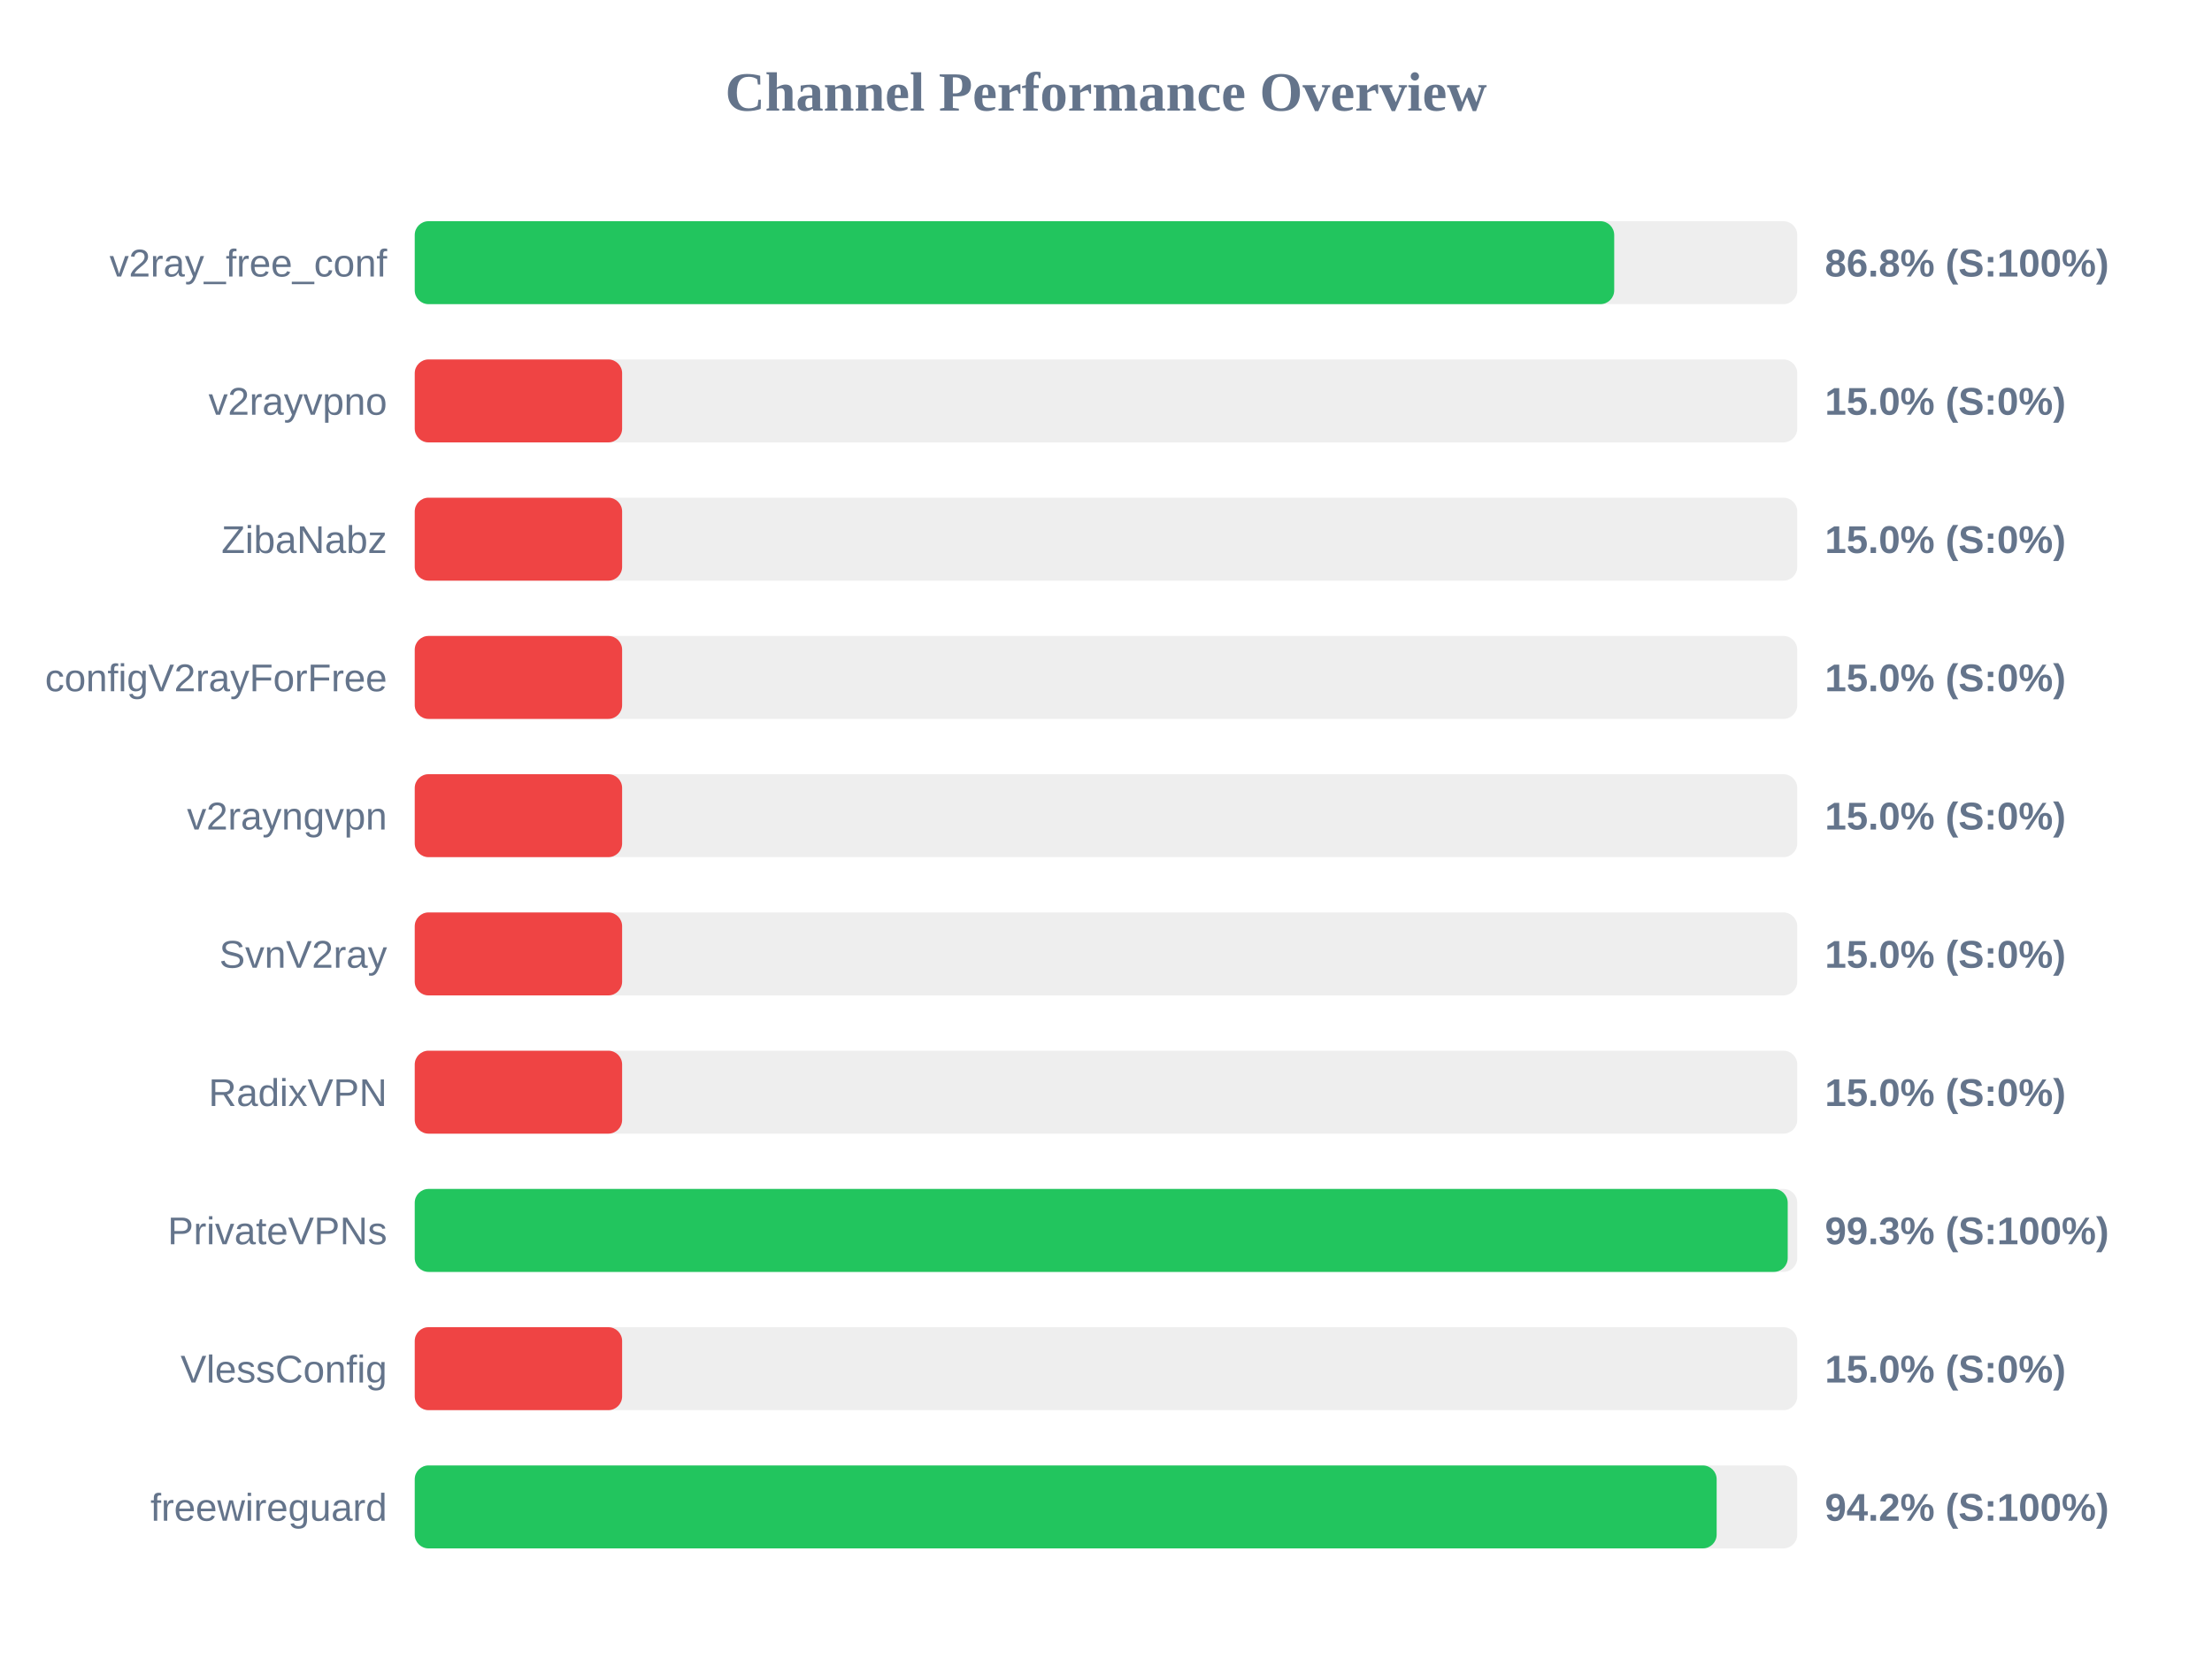
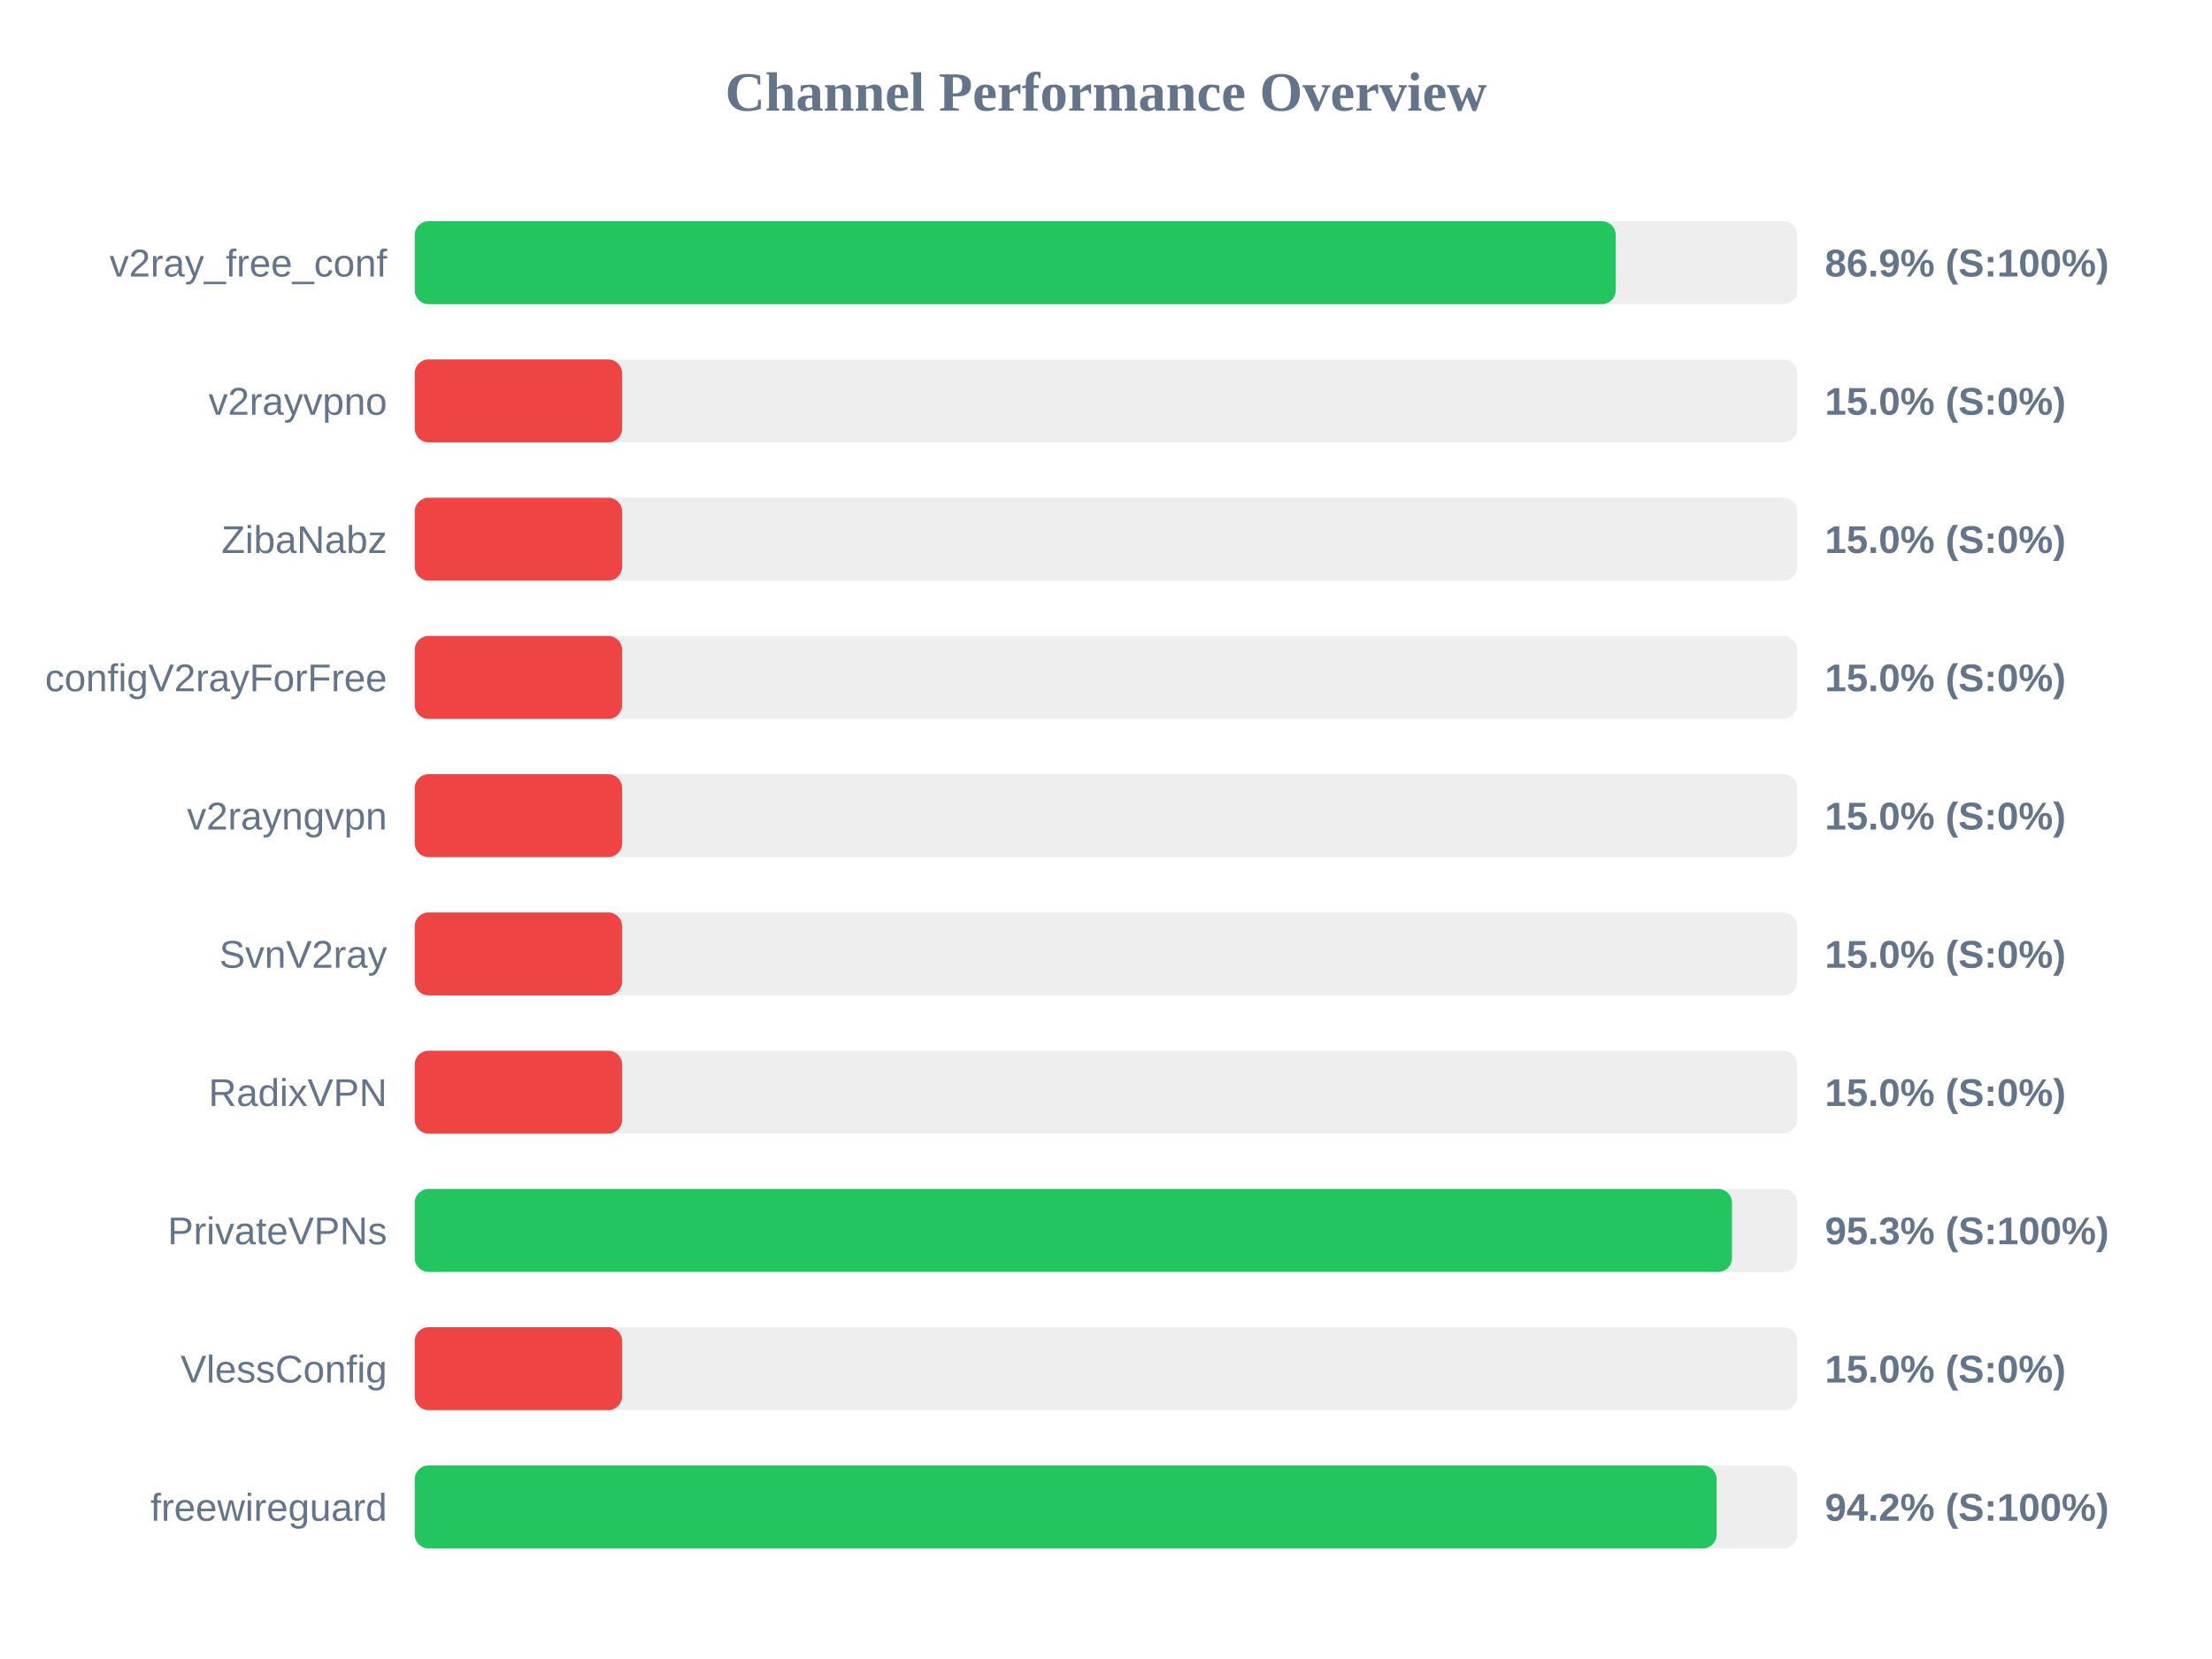
<svg xmlns="http://www.w3.org/2000/svg" width="800" height="600" version="1.1">
  <style>
        .row { font: 14px Arial; fill: #64748b; }
        .score { font: bold 14px Arial; fill: #64748b; }
    </style>
  <text x="400" y="40" text-anchor="middle" font-size="20px" font-weight="bold" fill="#64748b">Channel Performance Overview</text>
  <rect x="150" y="80" width="500" height="30" fill="#eee" rx="5" />
-   <rect x="150" y="80" width="433.8" height="30" fill="#22c55e" rx="5" />
+   <rect x="150" y="80" width="434.35" height="30" fill="#22c55e" rx="5" />
  <text x="140" y="100" text-anchor="end" class="row">v2ray_free_conf</text>
-   <text x="660" y="100" text-anchor="start" class="score">86.8% (S:100%)</text>
+   <text x="660" y="100" text-anchor="start" class="score">86.9% (S:100%)</text>
  <rect x="150" y="130" width="500" height="30" fill="#eee" rx="5" />
  <rect x="150" y="130" width="75.0" height="30" fill="#ef4444" rx="5" />
  <text x="140" y="150" text-anchor="end" class="row">v2rayvpno</text>
  <text x="660" y="150" text-anchor="start" class="score">15.0% (S:0%)</text>
  <rect x="150" y="180" width="500" height="30" fill="#eee" rx="5" />
  <rect x="150" y="180" width="75.0" height="30" fill="#ef4444" rx="5" />
  <text x="140" y="200" text-anchor="end" class="row">ZibaNabz</text>
  <text x="660" y="200" text-anchor="start" class="score">15.0% (S:0%)</text>
  <rect x="150" y="230" width="500" height="30" fill="#eee" rx="5" />
  <rect x="150" y="230" width="75.0" height="30" fill="#ef4444" rx="5" />
  <text x="140" y="250" text-anchor="end" class="row">configV2rayForFree</text>
  <text x="660" y="250" text-anchor="start" class="score">15.0% (S:0%)</text>
  <rect x="150" y="280" width="500" height="30" fill="#eee" rx="5" />
  <rect x="150" y="280" width="75.0" height="30" fill="#ef4444" rx="5" />
  <text x="140" y="300" text-anchor="end" class="row">v2rayngvpn</text>
  <text x="660" y="300" text-anchor="start" class="score">15.0% (S:0%)</text>
  <rect x="150" y="330" width="500" height="30" fill="#eee" rx="5" />
  <rect x="150" y="330" width="75.0" height="30" fill="#ef4444" rx="5" />
  <text x="140" y="350" text-anchor="end" class="row">SvnV2ray</text>
  <text x="660" y="350" text-anchor="start" class="score">15.0% (S:0%)</text>
  <rect x="150" y="380" width="500" height="30" fill="#eee" rx="5" />
  <rect x="150" y="380" width="75.0" height="30" fill="#ef4444" rx="5" />
  <text x="140" y="400" text-anchor="end" class="row">RadixVPN</text>
  <text x="660" y="400" text-anchor="start" class="score">15.0% (S:0%)</text>
  <rect x="150" y="430" width="500" height="30" fill="#eee" rx="5" />
-   <rect x="150" y="430" width="496.55" height="30" fill="#22c55e" rx="5" />
+   <rect x="150" y="430" width="476.4" height="30" fill="#22c55e" rx="5" />
  <text x="140" y="450" text-anchor="end" class="row">PrivateVPNs</text>
-   <text x="660" y="450" text-anchor="start" class="score">99.3% (S:100%)</text>
+   <text x="660" y="450" text-anchor="start" class="score">95.3% (S:100%)</text>
  <rect x="150" y="480" width="500" height="30" fill="#eee" rx="5" />
  <rect x="150" y="480" width="75.0" height="30" fill="#ef4444" rx="5" />
  <text x="140" y="500" text-anchor="end" class="row">VlessConfig</text>
  <text x="660" y="500" text-anchor="start" class="score">15.0% (S:0%)</text>
  <rect x="150" y="530" width="500" height="30" fill="#eee" rx="5" />
  <rect x="150" y="530" width="470.85" height="30" fill="#22c55e" rx="5" />
  <text x="140" y="550" text-anchor="end" class="row">freewireguard</text>
  <text x="660" y="550" text-anchor="start" class="score">94.2% (S:100%)</text>
</svg>
